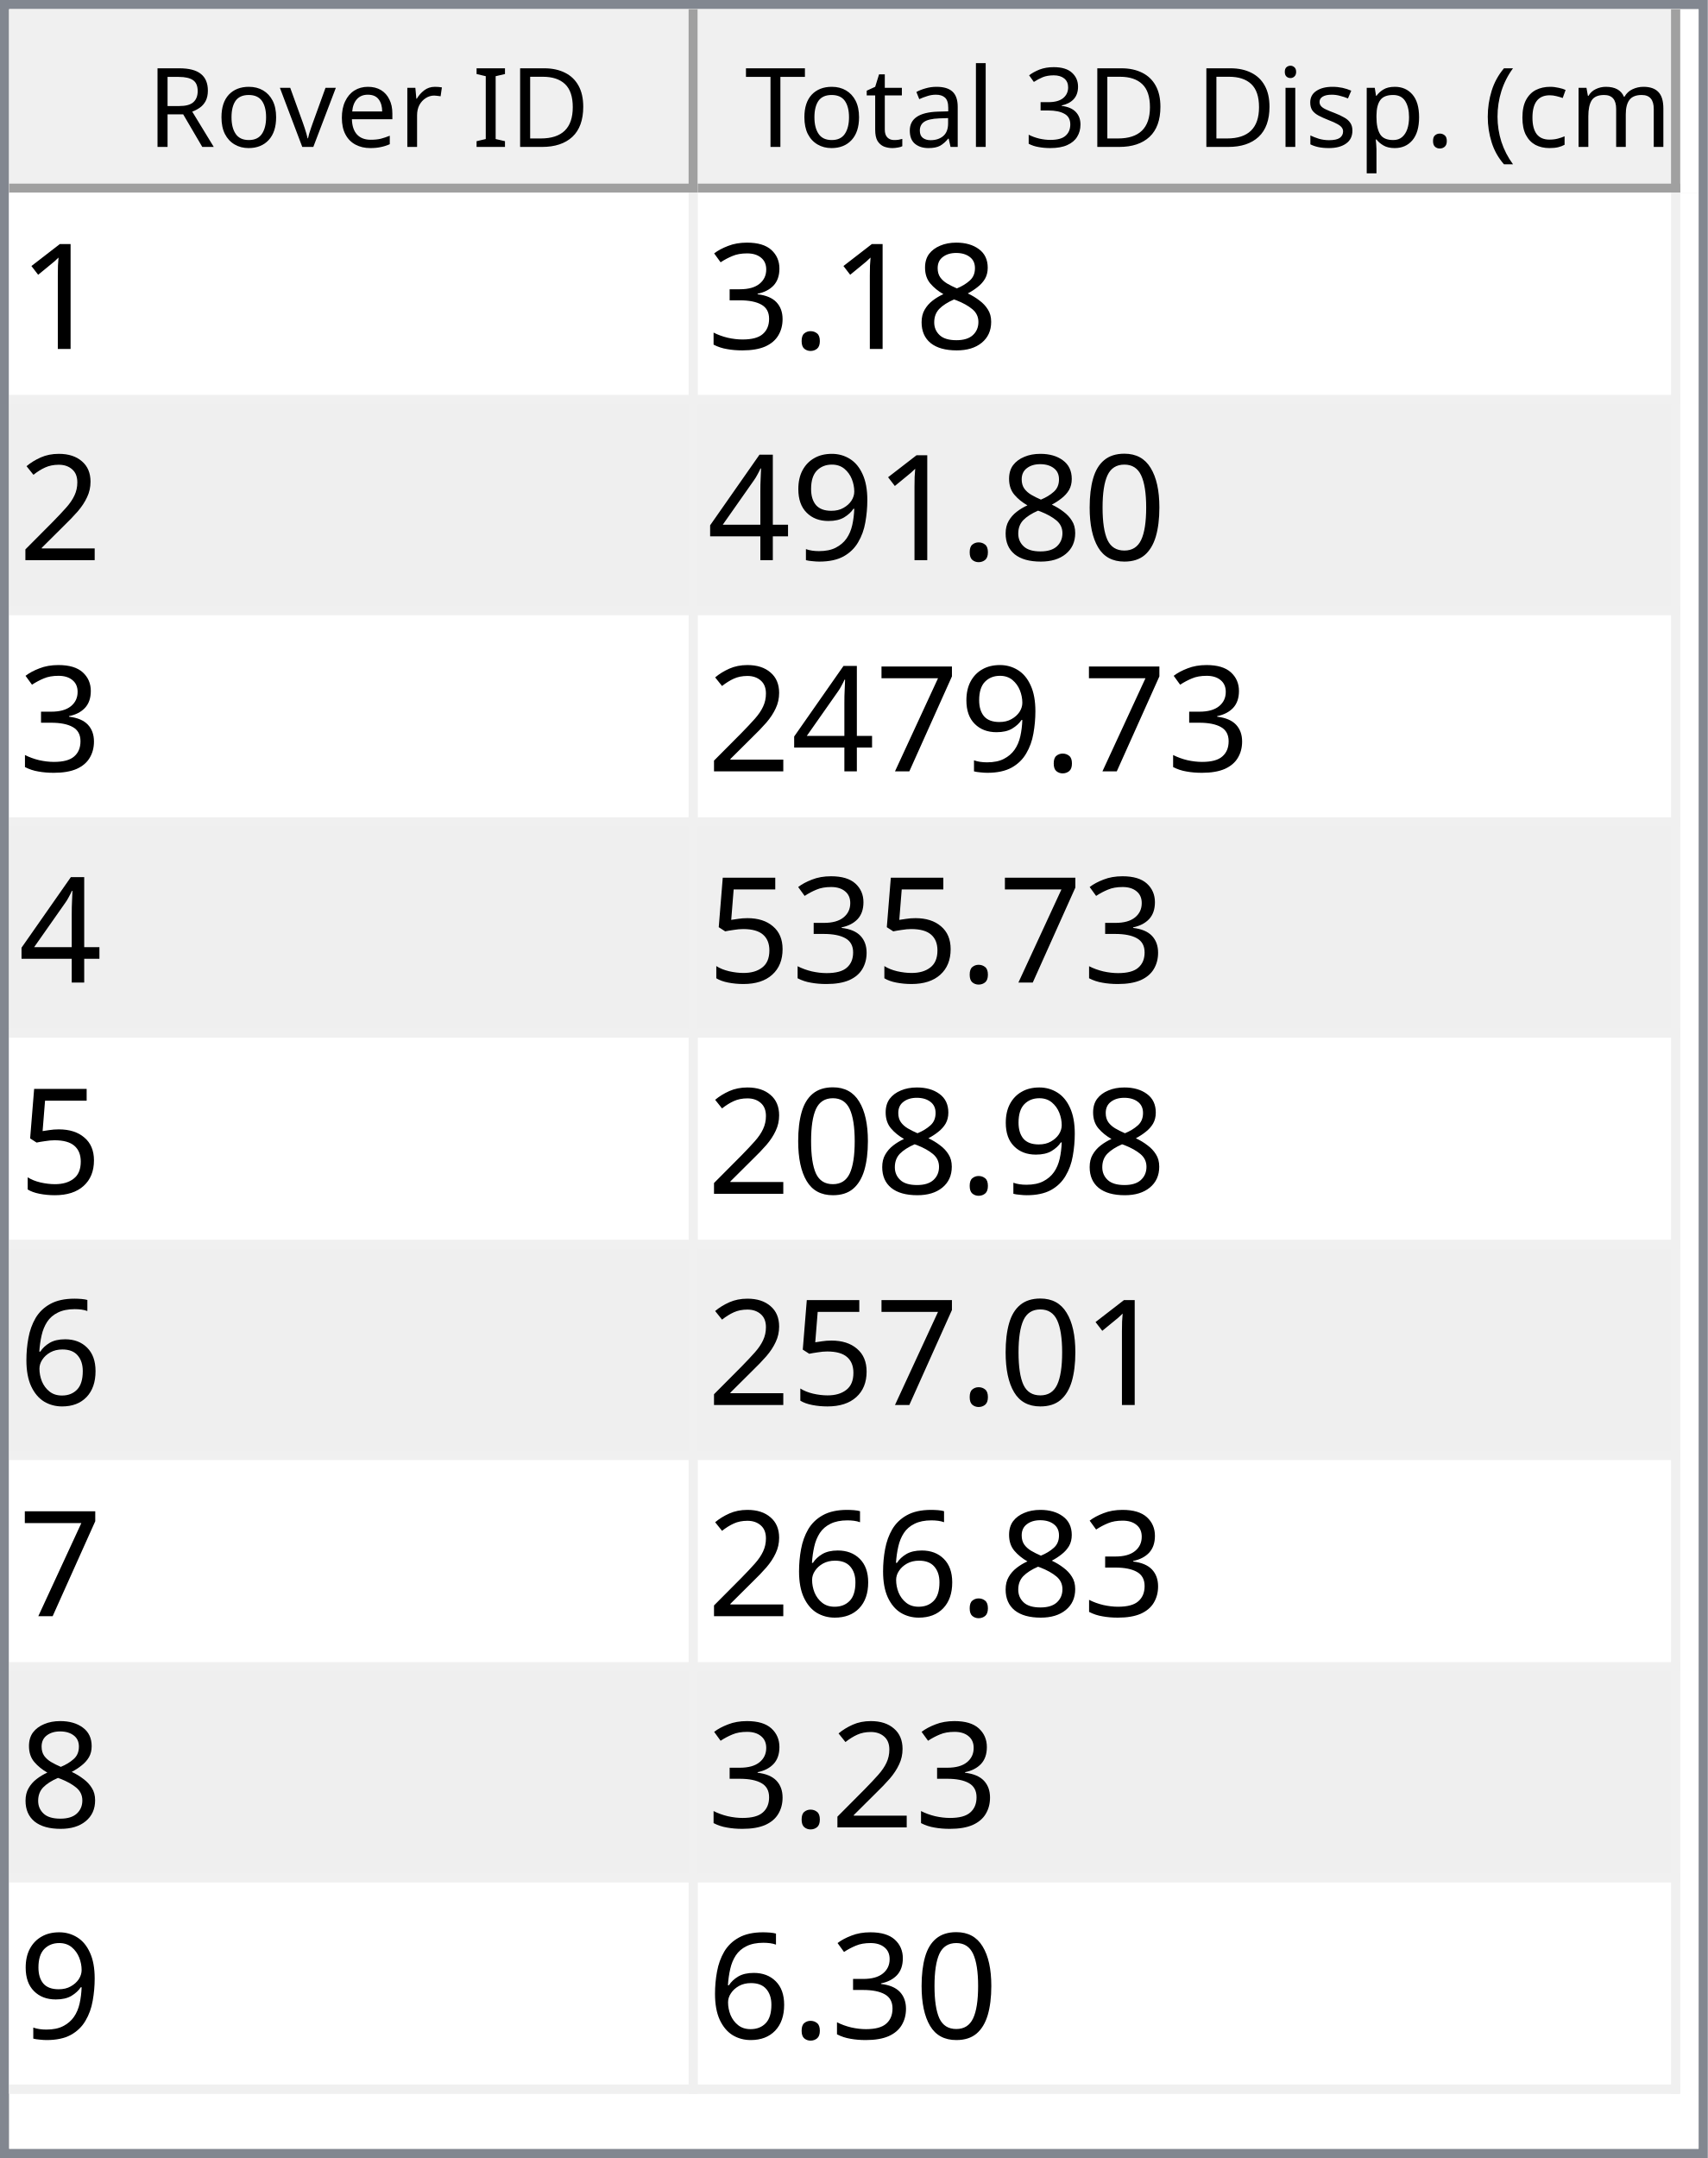
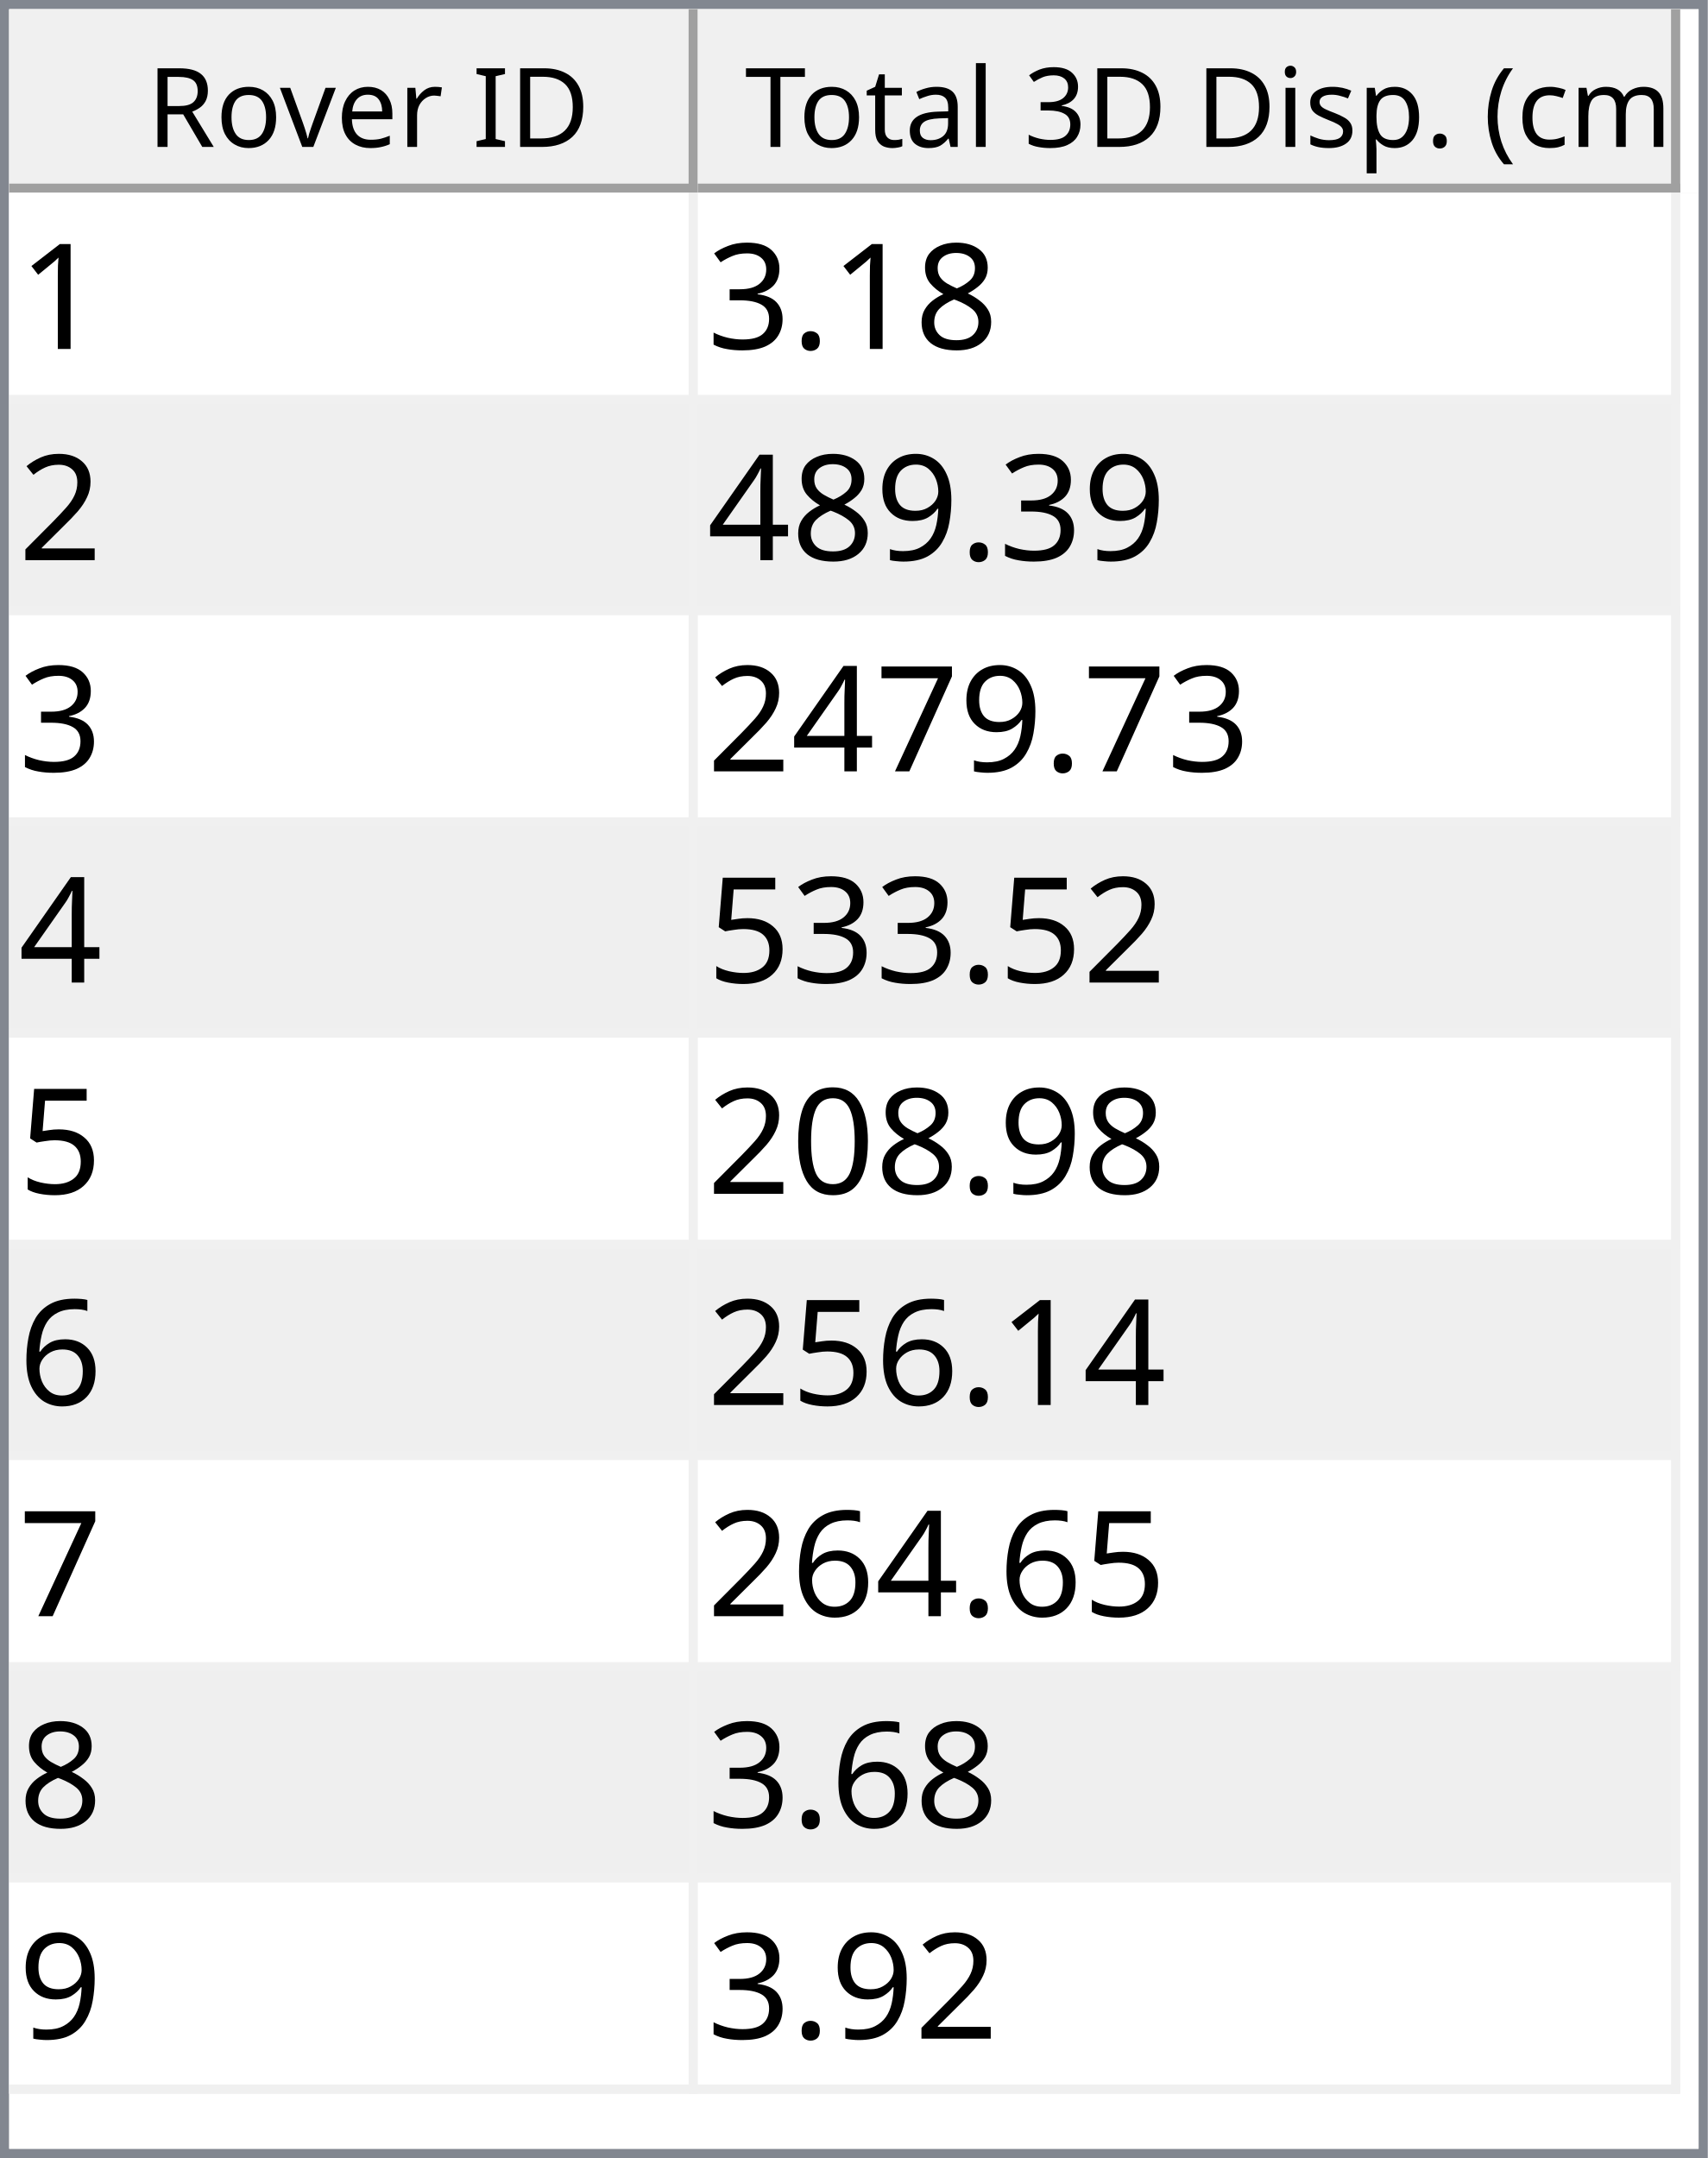
<svg xmlns="http://www.w3.org/2000/svg" style="fill-opacity:1; color-rendering:auto; color-interpolation:auto; text-rendering:auto; stroke:black; stroke-linecap:square; stroke-miterlimit:10; shape-rendering:auto; stroke-opacity:1; fill:black; stroke-dasharray:none; font-weight:normal; stroke-width:1; font-family:'Dialog'; font-style:normal; stroke-linejoin:miter; font-size:12px; stroke-dashoffset:0; image-rendering:auto;" width="186" height="235">
  <defs id="genericDefs" />
  <g>
    <defs id="defs1">
      <clipPath clipPathUnits="userSpaceOnUse" id="clipPath1">
        <path d="M0 0 L186 0 L186 235 L0 235 L0 0 Z" />
      </clipPath>
      <clipPath clipPathUnits="userSpaceOnUse" id="clipPath2">
        <path d="M0 0 L0 235 L186 235 L186 0 Z" />
      </clipPath>
      <clipPath clipPathUnits="userSpaceOnUse" id="clipPath3">
        <path d="M0 0 L0 20 L184 20 L184 0 Z" />
      </clipPath>
      <clipPath clipPathUnits="userSpaceOnUse" id="clipPath4">
        <path d="M0 0 L0 20 L75 20 L75 0 Z" />
      </clipPath>
      <clipPath clipPathUnits="userSpaceOnUse" id="clipPath5">
        <path d="M1 1 L1 19 L74 19 L74 1 Z" />
      </clipPath>
      <clipPath clipPathUnits="userSpaceOnUse" id="clipPath6">
        <path d="M0 0 L0 18 L73 18 L73 0 Z" />
      </clipPath>
      <clipPath clipPathUnits="userSpaceOnUse" id="clipPath7">
        <path d="M-0.5 -0.5 L-0.5 19.5 L74.5 19.5 L74.5 -0.5 Z" />
      </clipPath>
      <clipPath clipPathUnits="userSpaceOnUse" id="clipPath8">
        <path d="M0 0 L0 20 L107 20 L107 0 Z" />
      </clipPath>
      <clipPath clipPathUnits="userSpaceOnUse" id="clipPath9">
        <path d="M1 1 L1 19 L106 19 L106 1 Z" />
      </clipPath>
      <clipPath clipPathUnits="userSpaceOnUse" id="clipPath10">
        <path d="M0 0 L0 18 L105 18 L105 0 Z" />
      </clipPath>
      <clipPath clipPathUnits="userSpaceOnUse" id="clipPath11">
        <path d="M-0.5 -0.5 L-0.5 19.5 L106.5 19.5 L106.5 -0.5 Z" />
      </clipPath>
      <clipPath clipPathUnits="userSpaceOnUse" id="clipPath12">
        <path d="M0 0 L0 213 L184 213 L184 0 Z" />
      </clipPath>
      <clipPath clipPathUnits="userSpaceOnUse" id="clipPath13">
        <path d="M0 0 L0 207 L182 207 L182 0 Z" />
      </clipPath>
      <clipPath clipPathUnits="userSpaceOnUse" id="clipPath14">
        <path d="M-0.5 -0.5 L-0.5 206.5 L181.5 206.5 L181.5 -0.5 Z" />
      </clipPath>
      <clipPath clipPathUnits="userSpaceOnUse" id="clipPath15">
        <path d="M0 0 L0 22 L74 22 L74 0 Z" />
      </clipPath>
      <clipPath clipPathUnits="userSpaceOnUse" id="clipPath16">
        <path d="M0 0 L0 22 L106 22 L106 0 Z" />
      </clipPath>
      <font horiz-adv-x="64.551" id="font1">
        <font-face ascent="107.91" descent="25.098" units-per-em="100" style="font-style:normal; font-family:Segoe UI; font-weight:normal;" />
        <missing-glyph horiz-adv-x="64.551" d="M8.109 0 L8.109 68.266 L56.453 68.266 L56.453 0 L8.109 0 ZM15.328 7.234 L49.219 7.234 L49.219 61.031 L15.328 61.031 L15.328 7.234 Z" />
        <glyph unicode="D" horiz-adv-x="70.117" d="M9.188 0 L9.188 70.016 L28.516 70.016 Q65.531 70.016 65.531 35.891 Q65.531 19.672 55.25 9.836 Q44.969 0 27.734 0 L9.188 0 ZM17.391 62.594 L17.391 7.422 L27.828 7.422 Q41.609 7.422 49.273 14.797 Q56.938 22.172 56.938 35.688 Q56.938 62.594 28.328 62.594 L17.391 62.594 Z" />
        <glyph unicode="I" horiz-adv-x="26.611" d="M17.391 0 L9.188 0 L9.188 70.016 L17.391 70.016 L17.391 0 Z" />
        <glyph unicode=" " horiz-adv-x="27.393" d="" />
        <glyph unicode="r" horiz-adv-x="34.766" d="M34.188 41.891 Q32.078 43.5 28.125 43.5 Q23 43.5 19.555 38.672 Q16.109 33.844 16.109 25.484 L16.109 0 L8.109 0 L8.109 50 L16.109 50 L16.109 39.703 L16.312 39.703 Q18.016 44.969 21.531 47.922 Q25.047 50.875 29.391 50.875 Q32.516 50.875 34.188 50.203 L34.188 41.891 Z" />
        <glyph unicode="e" horiz-adv-x="52.295" d="M48.297 23 L12.984 23 Q13.188 14.656 17.484 10.109 Q21.781 5.562 29.297 5.562 Q37.75 5.562 44.828 11.141 L44.828 3.609 Q38.234 -1.172 27.391 -1.172 Q16.797 -1.172 10.742 5.641 Q4.688 12.453 4.688 24.812 Q4.688 36.469 11.305 43.82 Q17.922 51.172 27.734 51.172 Q37.547 51.172 42.922 44.828 Q48.297 38.484 48.297 27.203 L48.297 23 ZM40.094 29.781 Q40.047 36.719 36.75 40.578 Q33.453 44.438 27.594 44.438 Q21.922 44.438 17.969 40.383 Q14.016 36.328 13.094 29.781 L40.094 29.781 Z" />
        <glyph unicode="v" horiz-adv-x="47.9" d="M47.406 50 L27.484 0 L19.625 0 L0.688 50 L9.469 50 L22.172 13.672 Q23.578 9.672 23.922 6.688 L24.125 6.688 Q24.609 10.453 25.688 13.484 L38.969 50 L47.406 50 Z" />
        <glyph unicode="o" horiz-adv-x="58.594" d="M29 -1.172 Q17.922 -1.172 11.305 5.836 Q4.688 12.844 4.688 24.422 Q4.688 37.016 11.57 44.094 Q18.453 51.172 30.172 51.172 Q41.359 51.172 47.633 44.289 Q53.906 37.406 53.906 25.203 Q53.906 13.234 47.141 6.031 Q40.375 -1.172 29 -1.172 ZM29.594 44.438 Q21.875 44.438 17.383 39.188 Q12.891 33.938 12.891 24.703 Q12.891 15.828 17.43 10.695 Q21.969 5.562 29.594 5.562 Q37.359 5.562 41.531 10.594 Q45.703 15.625 45.703 24.906 Q45.703 34.281 41.531 39.359 Q37.359 44.438 29.594 44.438 Z" />
        <glyph unicode="R" horiz-adv-x="59.814" d="M59.375 0 L49.609 0 L37.891 19.625 Q36.281 22.359 34.766 24.289 Q33.25 26.219 31.664 27.438 Q30.078 28.656 28.25 29.219 Q26.422 29.781 24.125 29.781 L17.391 29.781 L17.391 0 L9.188 0 L9.188 70.016 L30.078 70.016 Q34.672 70.016 38.555 68.867 Q42.438 67.719 45.289 65.375 Q48.141 63.031 49.758 59.547 Q51.375 56.062 51.375 51.375 Q51.375 47.703 50.273 44.656 Q49.172 41.609 47.148 39.211 Q45.125 36.812 42.266 35.133 Q39.406 33.453 35.844 32.516 L35.844 32.328 Q37.594 31.547 38.891 30.547 Q40.188 29.547 41.359 28.18 Q42.531 26.812 43.68 25.078 Q44.828 23.344 46.234 21.047 L59.375 0 ZM17.391 62.594 L17.391 37.203 L28.516 37.203 Q31.594 37.203 34.203 38.133 Q36.812 39.062 38.719 40.797 Q40.625 42.531 41.703 45.047 Q42.781 47.562 42.781 50.688 Q42.781 56.297 39.141 59.445 Q35.5 62.594 28.609 62.594 L17.391 62.594 Z" />
        <glyph unicode=")" horiz-adv-x="30.176" d="M8.297 -15.922 L1.172 -15.922 Q16.406 2.344 16.406 26.812 Q16.406 51.469 1.078 70.016 L8.297 70.016 Q23.531 52.156 23.531 26.703 Q23.531 1.375 8.297 -15.922 Z" />
        <glyph unicode="m" horiz-adv-x="86.133" d="M79.109 0 L71.094 0 L71.094 28.719 Q71.094 37.016 68.531 40.727 Q65.969 44.438 59.906 44.438 Q54.781 44.438 51.195 39.75 Q47.609 35.062 47.609 28.516 L47.609 0 L39.594 0 L39.594 29.688 Q39.594 44.438 28.219 44.438 Q22.953 44.438 19.531 40.016 Q16.109 35.594 16.109 28.516 L16.109 0 L8.109 0 L8.109 50 L16.109 50 L16.109 42.094 L16.312 42.094 Q21.625 51.172 31.844 51.172 Q36.969 51.172 40.773 48.312 Q44.578 45.453 46 40.828 Q51.562 51.172 62.594 51.172 Q79.109 51.172 79.109 30.812 L79.109 0 Z" />
        <glyph unicode="c" horiz-adv-x="46.191" d="M42.188 2.297 Q36.422 -1.172 28.516 -1.172 Q17.828 -1.172 11.258 5.789 Q4.688 12.75 4.688 23.828 Q4.688 36.188 11.766 43.68 Q18.844 51.172 30.672 51.172 Q37.25 51.172 42.281 48.734 L42.281 40.531 Q36.719 44.438 30.375 44.438 Q22.703 44.438 17.797 38.945 Q12.891 33.453 12.891 24.516 Q12.891 15.719 17.508 10.641 Q22.125 5.562 29.891 5.562 Q36.422 5.562 42.188 9.906 L42.188 2.297 Z" />
        <glyph unicode="(" horiz-adv-x="30.176" d="M29.109 -15.922 L21.969 -15.922 Q6.844 1.375 6.844 26.703 Q6.844 52.156 21.969 70.016 L29.203 70.016 Q13.875 51.469 13.875 26.812 Q13.875 2.344 29.109 -15.922 Z" />
        <glyph unicode="." horiz-adv-x="21.68" d="M10.891 -1.078 Q8.641 -1.078 7.055 0.539 Q5.469 2.156 5.469 4.391 Q5.469 6.641 7.055 8.273 Q8.641 9.906 10.891 9.906 Q13.188 9.906 14.797 8.273 Q16.406 6.641 16.406 4.391 Q16.406 2.156 14.797 0.539 Q13.188 -1.078 10.891 -1.078 Z" />
        <glyph unicode="p" horiz-adv-x="58.789" d="M16.312 7.234 L16.109 7.234 L16.109 -23 L8.109 -23 L8.109 50 L16.109 50 L16.109 41.219 L16.312 41.219 Q22.219 51.172 33.594 51.172 Q43.266 51.172 48.688 44.461 Q54.109 37.75 54.109 26.469 Q54.109 13.922 48 6.375 Q41.891 -1.172 31.297 -1.172 Q21.578 -1.172 16.312 7.234 ZM16.109 27.391 L16.109 20.406 Q16.109 14.203 20.141 9.883 Q24.172 5.562 30.375 5.562 Q37.641 5.562 41.773 11.133 Q45.906 16.703 45.906 26.609 Q45.906 34.969 42.047 39.703 Q38.188 44.438 31.594 44.438 Q24.609 44.438 20.359 39.578 Q16.109 34.719 16.109 27.391 Z" />
        <glyph unicode="s" horiz-adv-x="42.432" d="M5.078 1.812 L5.078 10.406 Q11.625 5.562 19.484 5.562 Q30.031 5.562 30.031 12.594 Q30.031 14.594 29.125 15.992 Q28.219 17.391 26.68 18.461 Q25.141 19.531 23.07 20.383 Q21 21.234 18.609 22.172 Q15.281 23.484 12.766 24.828 Q10.25 26.172 8.57 27.859 Q6.891 29.547 6.031 31.695 Q5.172 33.844 5.172 36.719 Q5.172 40.234 6.789 42.945 Q8.406 45.656 11.086 47.484 Q13.766 49.312 17.211 50.242 Q20.656 51.172 24.312 51.172 Q30.812 51.172 35.938 48.922 L35.938 40.828 Q30.422 44.438 23.25 44.438 Q21 44.438 19.195 43.922 Q17.391 43.406 16.094 42.477 Q14.797 41.547 14.086 40.258 Q13.375 38.969 13.375 37.406 Q13.375 35.453 14.086 34.133 Q14.797 32.812 16.164 31.789 Q17.531 30.766 19.484 29.938 Q21.438 29.109 23.922 28.125 Q27.25 26.859 29.883 25.516 Q32.516 24.172 34.375 22.484 Q36.234 20.797 37.234 18.602 Q38.234 16.406 38.234 13.375 Q38.234 9.672 36.602 6.938 Q34.969 4.203 32.234 2.398 Q29.5 0.594 25.93 -0.289 Q22.359 -1.172 18.453 -1.172 Q10.75 -1.172 5.078 1.812 Z" />
        <glyph unicode="i" horiz-adv-x="24.219" d="M12.203 62.703 Q10.062 62.703 8.547 64.164 Q7.031 65.625 7.031 67.875 Q7.031 70.125 8.547 71.609 Q10.062 73.094 12.203 73.094 Q14.406 73.094 15.945 71.609 Q17.484 70.125 17.484 67.875 Q17.484 65.719 15.945 64.211 Q14.406 62.703 12.203 62.703 ZM16.109 0 L8.109 0 L8.109 50 L16.109 50 L16.109 0 Z" />
        <glyph unicode="3" horiz-adv-x="53.906" d="M46.531 19.828 Q46.531 15.094 44.75 11.211 Q42.969 7.328 39.719 4.57 Q36.469 1.812 31.93 0.297 Q27.391 -1.219 21.922 -1.219 Q11.922 -1.219 6 2.594 L6 11.188 Q13.094 5.609 22.219 5.609 Q25.875 5.609 28.828 6.539 Q31.781 7.469 33.906 9.227 Q36.031 10.984 37.18 13.477 Q38.328 15.969 38.328 19.094 Q38.328 32.812 18.797 32.812 L12.984 32.812 L12.984 39.594 L18.5 39.594 Q35.797 39.594 35.797 52.484 Q35.797 64.406 22.609 64.406 Q15.188 64.406 8.688 59.422 L8.688 67.188 Q15.375 71.188 24.609 71.188 Q29 71.188 32.57 69.969 Q36.141 68.75 38.68 66.555 Q41.219 64.359 42.609 61.281 Q44 58.203 44 54.5 Q44 40.672 30.031 36.719 L30.031 36.531 Q33.594 36.141 36.625 34.797 Q39.656 33.453 41.852 31.305 Q44.047 29.156 45.289 26.25 Q46.531 23.344 46.531 19.828 Z" />
        <glyph unicode="l" horiz-adv-x="24.219" d="M16.109 0 L8.109 0 L8.109 74.031 L16.109 74.031 L16.109 0 Z" />
        <glyph unicode="a" horiz-adv-x="50.879" d="M43.891 0 L35.891 0 L35.891 7.812 L35.688 7.812 Q30.469 -1.172 20.312 -1.172 Q12.844 -1.172 8.617 2.781 Q4.391 6.734 4.391 13.281 Q4.391 27.297 20.906 29.594 L35.891 31.688 Q35.891 44.438 25.594 44.438 Q16.547 44.438 9.281 38.281 L9.281 46.484 Q16.656 51.172 26.266 51.172 Q43.891 51.172 43.891 32.516 L43.891 0 ZM35.891 25.297 L23.828 23.641 Q18.266 22.859 15.43 20.875 Q12.594 18.891 12.594 13.875 Q12.594 10.203 15.211 7.883 Q17.828 5.562 22.172 5.562 Q28.125 5.562 32.008 9.742 Q35.891 13.922 35.891 20.312 L35.891 25.297 Z" />
        <glyph unicode="t" horiz-adv-x="33.887" d="M31.297 0.484 Q28.469 -1.078 23.828 -1.078 Q10.688 -1.078 10.688 13.578 L10.688 43.172 L2.094 43.172 L2.094 50 L10.688 50 L10.688 62.203 L18.703 64.797 L18.703 50 L31.297 50 L31.297 43.172 L18.703 43.172 L18.703 14.984 Q18.703 9.969 20.414 7.82 Q22.125 5.672 26.078 5.672 Q29.109 5.672 31.297 7.328 L31.297 0.484 Z" />
        <glyph unicode="T" horiz-adv-x="52.393" d="M50.594 62.594 L30.375 62.594 L30.375 0 L22.172 0 L22.172 62.594 L2 62.594 L2 70.016 L50.594 70.016 L50.594 62.594 Z" />
      </font>
      <font horiz-adv-x="75.0" id="font2">
        <font-face ascent="100.537" descent="21.973" units-per-em="100" style="font-style:normal; font-family:sans-serif; font-weight:normal;" />
        <missing-glyph horiz-adv-x="75.0" d="M12.5 0 L12.5 62.5 L62.5 62.5 L62.5 0 L12.5 0 ZM14.062 1.562 L60.938 1.562 L60.938 60.938 L14.062 60.938 L14.062 1.562 Z" />
        <glyph unicode="1" horiz-adv-x="55.615" d="M37.25 0 L28.469 0 L28.469 56 Q25.297 52.984 20.141 49.953 Q14.984 46.922 10.891 45.406 L10.891 53.906 Q18.266 57.375 23.781 62.305 Q29.297 67.234 31.594 71.875 L37.25 71.875 L37.25 0 Z" />
        <glyph unicode="8" horiz-adv-x="55.615" d="M17.672 38.812 Q12.203 40.828 9.57 44.539 Q6.938 48.25 6.938 53.422 Q6.938 61.234 12.555 66.555 Q18.172 71.875 27.484 71.875 Q36.859 71.875 42.578 66.43 Q48.297 60.984 48.297 53.172 Q48.297 48.188 45.68 44.508 Q43.062 40.828 37.75 38.812 Q44.344 36.672 47.781 31.883 Q51.219 27.094 51.219 20.453 Q51.219 11.281 44.727 5.031 Q38.234 -1.219 27.641 -1.219 Q17.047 -1.219 10.547 5.055 Q4.047 11.328 4.047 20.703 Q4.047 27.688 7.594 32.398 Q11.141 37.109 17.672 38.812 ZM15.922 53.719 Q15.922 48.641 19.195 45.414 Q22.469 42.188 27.688 42.188 Q32.766 42.188 36.016 45.383 Q39.266 48.578 39.266 53.219 Q39.266 58.062 35.914 61.359 Q32.562 64.656 27.594 64.656 Q22.562 64.656 19.242 61.43 Q15.922 58.203 15.922 53.719 ZM13.094 20.656 Q13.094 16.891 14.875 13.375 Q16.656 9.859 20.172 7.93 Q23.688 6 27.734 6 Q34.031 6 38.133 10.055 Q42.234 14.109 42.234 20.359 Q42.234 26.703 38.016 30.859 Q33.797 35.016 27.438 35.016 Q21.234 35.016 17.164 30.914 Q13.094 26.812 13.094 20.656 Z" />
        <glyph unicode="." horiz-adv-x="27.783" d="M9.078 0 L9.078 10.016 L19.094 10.016 L19.094 0 L9.078 0 Z" />
        <glyph unicode="3" horiz-adv-x="55.615" d="M4.203 18.891 L12.984 20.062 Q14.5 12.594 18.141 9.297 Q21.781 6 27 6 Q33.203 6 37.477 10.297 Q41.75 14.594 41.75 20.953 Q41.75 27 37.797 30.93 Q33.844 34.859 27.734 34.859 Q25.25 34.859 21.531 33.891 L22.516 41.609 Q23.391 41.5 23.922 41.5 Q29.547 41.5 34.039 44.43 Q38.531 47.359 38.531 53.469 Q38.531 58.297 35.258 61.477 Q31.984 64.656 26.812 64.656 Q21.688 64.656 18.266 61.43 Q14.844 58.203 13.875 51.766 L5.078 53.328 Q6.688 62.156 12.398 67.016 Q18.109 71.875 26.609 71.875 Q32.469 71.875 37.398 69.359 Q42.328 66.844 44.945 62.5 Q47.562 58.156 47.562 53.266 Q47.562 48.641 45.07 44.828 Q42.578 41.016 37.703 38.766 Q44.047 37.312 47.562 32.695 Q51.078 28.078 51.078 21.141 Q51.078 11.766 44.242 5.25 Q37.406 -1.266 26.953 -1.266 Q17.531 -1.266 11.305 4.352 Q5.078 9.969 4.203 18.891 Z" />
        <glyph unicode="2" horiz-adv-x="55.615" d="M50.344 8.453 L50.344 0 L3.031 0 Q2.938 3.172 4.047 6.109 Q5.859 10.938 9.836 15.625 Q13.812 20.312 21.344 26.469 Q33.016 36.031 37.117 41.625 Q41.219 47.219 41.219 52.203 Q41.219 57.422 37.477 61.008 Q33.734 64.594 27.734 64.594 Q21.391 64.594 17.578 60.789 Q13.766 56.984 13.719 50.25 L4.688 51.172 Q5.609 61.281 11.664 66.578 Q17.719 71.875 27.938 71.875 Q38.234 71.875 44.242 66.164 Q50.25 60.453 50.25 52 Q50.25 47.703 48.492 43.555 Q46.734 39.406 42.656 34.812 Q38.578 30.219 29.109 22.219 Q21.188 15.578 18.945 13.211 Q16.703 10.844 15.234 8.453 L50.344 8.453 Z" />
-         <glyph unicode="0" horiz-adv-x="55.615" d="M4.156 35.297 Q4.156 48 6.766 55.742 Q9.375 63.484 14.523 67.68 Q19.672 71.875 27.484 71.875 Q33.25 71.875 37.594 69.555 Q41.938 67.234 44.773 62.867 Q47.609 58.5 49.219 52.227 Q50.828 45.953 50.828 35.297 Q50.828 22.703 48.242 14.969 Q45.656 7.234 40.508 3.008 Q35.359 -1.219 27.484 -1.219 Q17.141 -1.219 11.234 6.203 Q4.156 15.141 4.156 35.297 ZM13.188 35.297 Q13.188 17.672 17.312 11.836 Q21.438 6 27.484 6 Q33.547 6 37.672 11.859 Q41.797 17.719 41.797 35.297 Q41.797 52.984 37.672 58.789 Q33.547 64.594 27.391 64.594 Q21.344 64.594 17.719 59.469 Q13.188 52.938 13.188 35.297 Z" />
        <glyph unicode="9" horiz-adv-x="55.615" d="M5.469 16.547 L13.922 17.328 Q14.984 11.375 18.016 8.688 Q21.047 6 25.781 6 Q29.828 6 32.883 7.859 Q35.938 9.719 37.891 12.82 Q39.844 15.922 41.164 21.195 Q42.484 26.469 42.484 31.938 Q42.484 32.516 42.438 33.688 Q39.797 29.5 35.234 26.883 Q30.672 24.266 25.344 24.266 Q16.453 24.266 10.305 30.711 Q4.156 37.156 4.156 47.703 Q4.156 58.594 10.578 65.234 Q17 71.875 26.656 71.875 Q33.641 71.875 39.43 68.117 Q45.219 64.359 48.219 57.398 Q51.219 50.438 51.219 37.25 Q51.219 23.531 48.242 15.406 Q45.266 7.281 39.383 3.031 Q33.5 -1.219 25.594 -1.219 Q17.188 -1.219 11.867 3.445 Q6.547 8.109 5.469 16.547 ZM41.453 48.141 Q41.453 55.719 37.43 60.156 Q33.406 64.594 27.734 64.594 Q21.875 64.594 17.531 59.812 Q13.188 55.031 13.188 47.406 Q13.188 40.578 17.312 36.305 Q21.438 32.031 27.484 32.031 Q33.594 32.031 37.523 36.305 Q41.453 40.578 41.453 48.141 Z" />
        <glyph unicode="4" horiz-adv-x="55.615" d="M32.328 0 L32.328 17.141 L1.266 17.141 L1.266 25.203 L33.938 71.578 L41.109 71.578 L41.109 25.203 L50.781 25.203 L50.781 17.141 L41.109 17.141 L41.109 0 L32.328 0 ZM32.328 25.203 L32.328 57.469 L9.906 25.203 L32.328 25.203 Z" />
        <glyph unicode="7" horiz-adv-x="55.615" d="M4.734 62.203 L4.734 70.656 L51.078 70.656 L51.078 63.812 Q44.234 56.547 37.523 44.484 Q30.812 32.422 27.156 19.672 Q24.516 10.688 23.781 0 L14.75 0 Q14.891 8.453 18.062 20.414 Q21.234 32.375 27.172 43.484 Q33.109 54.594 39.797 62.203 L4.734 62.203 Z" />
        <glyph unicode="5" horiz-adv-x="55.615" d="M4.156 18.75 L13.375 19.531 Q14.406 12.797 18.141 9.398 Q21.875 6 27.156 6 Q33.5 6 37.891 10.789 Q42.281 15.578 42.281 23.484 Q42.281 31 38.062 35.352 Q33.844 39.703 27 39.703 Q22.75 39.703 19.336 37.773 Q15.922 35.844 13.969 32.766 L5.719 33.844 L12.641 70.609 L48.25 70.609 L48.25 62.203 L19.672 62.203 L15.828 42.969 Q22.266 47.469 29.344 47.469 Q38.719 47.469 45.164 40.969 Q51.609 34.469 51.609 24.266 Q51.609 14.547 45.953 7.469 Q39.062 -1.219 27.156 -1.219 Q17.391 -1.219 11.211 4.25 Q5.031 9.719 4.156 18.75 Z" />
+         <glyph unicode="0" horiz-adv-x="55.615" d="M4.156 35.297 Q4.156 48 6.766 55.742 Q9.375 63.484 14.523 67.68 Q19.672 71.875 27.484 71.875 Q33.25 71.875 37.594 69.555 Q41.938 67.234 44.773 62.867 Q47.609 58.5 49.219 52.227 Q50.828 45.953 50.828 35.297 Q50.828 22.703 48.242 14.969 Q45.656 7.234 40.508 3.008 Q35.359 -1.219 27.484 -1.219 Q17.141 -1.219 11.234 6.203 Q4.156 15.141 4.156 35.297 ZM13.188 35.297 Q13.188 17.672 17.312 11.836 Q21.438 6 27.484 6 Q33.547 6 37.672 11.859 Q41.797 17.719 41.797 35.297 Q41.797 52.984 37.672 58.789 Q33.547 64.594 27.391 64.594 Q21.344 64.594 17.719 59.469 Q13.188 52.938 13.188 35.297 Z" />
        <glyph unicode="6" horiz-adv-x="55.615" d="M49.75 54.047 L41.016 53.375 Q39.844 58.547 37.703 60.891 Q34.125 64.656 28.906 64.656 Q24.703 64.656 21.531 62.312 Q17.391 59.281 14.992 53.469 Q12.594 47.656 12.5 36.922 Q15.672 41.75 20.266 44.094 Q24.859 46.438 29.891 46.438 Q38.672 46.438 44.852 39.969 Q51.031 33.5 51.031 23.25 Q51.031 16.5 48.125 10.719 Q45.219 4.938 40.141 1.859 Q35.062 -1.219 28.609 -1.219 Q17.625 -1.219 10.695 6.859 Q3.766 14.938 3.766 33.5 Q3.766 54.25 11.422 63.672 Q18.109 71.875 29.438 71.875 Q37.891 71.875 43.289 67.141 Q48.688 62.406 49.75 54.047 ZM13.875 23.188 Q13.875 18.656 15.797 14.508 Q17.719 10.359 21.188 8.18 Q24.656 6 28.469 6 Q34.031 6 38.039 10.492 Q42.047 14.984 42.047 22.703 Q42.047 30.125 38.086 34.398 Q34.125 38.672 28.125 38.672 Q22.172 38.672 18.023 34.398 Q13.875 30.125 13.875 23.188 Z" />
      </font>
    </defs>
    <g style="fill:white; stroke:white;">
      <rect x="0" y="0" width="186" style="clip-path:url(#clipPath1); stroke:none;" height="235" />
    </g>
    <g style="fill:white; text-rendering:optimizeSpeed; color-rendering:optimizeSpeed; image-rendering:optimizeSpeed; shape-rendering:crispEdges; stroke:white; color-interpolation:sRGB;">
      <rect x="0" width="186" height="235" y="0" style="stroke:none;" />
      <path style="stroke:none;" d="M0 235 L186 235 L186 0 L0 0 Z" />
    </g>
    <g style="fill:rgb(240,240,240); font-family:'Segoe UI'; stroke:rgb(240,240,240);">
      <rect x="0" y="0" width="186" style="clip-path:url(#clipPath2); stroke:none;" height="235" />
    </g>
    <g style="fill:rgb(130,135,144); font-family:'Segoe UI'; stroke:rgb(130,135,144);">
      <path d="M0 0 L186 0 L186 235 L0 235 L0 0 ZM1 1 L185 1 L185 234 L1 234 L1 1 Z" style="fill-rule:evenodd; clip-path:url(#clipPath2); stroke:none;" />
    </g>
    <g style="fill:white; font-family:'Segoe UI'; stroke:white;" transform="translate(1,1)">
      <rect x="0" y="0" width="184" style="clip-path:url(#clipPath3); stroke:none;" height="20" />
    </g>
    <g style="fill:rgb(240,240,240); font-family:'Segoe UI'; stroke:rgb(240,240,240);" transform="translate(1,1)">
      <rect x="0" y="0" width="75" style="clip-path:url(#clipPath4); stroke:none;" height="20" />
    </g>
    <g style="font-family:'Segoe UI';" transform="translate(2,2)">
      <text x="14" xml:space="preserve" y="14" style="clip-path:url(#clipPath6); stroke:none;">Rover ID</text>
    </g>
    <g style="fill:rgb(160,160,160); font-family:'Segoe UI'; stroke:rgb(160,160,160); stroke-linejoin:bevel;" transform="translate(1.5,1.5)">
      <line x1="74" x2="74" y1="0" style="fill:none; clip-path:url(#clipPath7);" y2="19" />
    </g>
    <g style="fill:rgb(160,160,160); font-family:'Segoe UI'; stroke:rgb(160,160,160); stroke-linejoin:bevel;" transform="matrix(1,0,0,1,1,1) translate(0.5,0.5)">
      <line x1="0" x2="74" y1="19" style="fill:none; clip-path:url(#clipPath7);" y2="19" />
    </g>
    <g style="fill:rgb(240,240,240); font-family:'Segoe UI'; stroke:rgb(240,240,240);" transform="translate(76,1)">
      <rect x="0" y="0" width="107" style="clip-path:url(#clipPath8); stroke:none;" height="20" />
    </g>
    <g style="font-family:'Segoe UI';" transform="translate(77,2)">
      <text x="1" xml:space="preserve" y="14" style="clip-path:url(#clipPath10); stroke:none;"> Total 3D Disp. (cm)</text>
    </g>
    <g style="fill:rgb(160,160,160); font-family:'Segoe UI'; stroke:rgb(160,160,160); stroke-linejoin:bevel;" transform="translate(76.5,1.5)">
      <line x1="106" x2="106" y1="0" style="fill:none; clip-path:url(#clipPath11);" y2="19" />
    </g>
    <g style="fill:rgb(160,160,160); font-family:'Segoe UI'; stroke:rgb(160,160,160); stroke-linejoin:bevel;" transform="matrix(1,0,0,1,76,1) translate(0.5,0.5)">
      <line x1="0" x2="106" y1="19" style="fill:none; clip-path:url(#clipPath11);" y2="19" />
    </g>
    <g style="fill:white; font-family:'Segoe UI'; stroke:white;" transform="translate(1,21)">
      <rect x="0" y="0" width="184" style="clip-path:url(#clipPath12); stroke:none;" height="213" />
    </g>
    <g style="fill:rgb(240,240,240); font-size:16px; font-family:sans-serif; stroke:rgb(240,240,240);" transform="translate(1,21)">
      <rect x="0" y="0" width="182" style="clip-path:url(#clipPath13); stroke:none;" height="207" />
      <line transform="translate(0.5,0.5)" x1="0" x2="181" y1="22" style="clip-path:url(#clipPath14); fill:none; stroke-linejoin:bevel;" y2="22" />
    </g>
    <g transform="matrix(1,0,0,1,1,21) translate(0.5,0.5)" style="fill:rgb(240,240,240); font-size:16px; font-family:sans-serif; stroke:rgb(240,240,240); stroke-linejoin:bevel;">
      <line x1="0" x2="181" y1="45" style="fill:none; clip-path:url(#clipPath14);" y2="45" />
    </g>
    <g transform="matrix(1,0,0,1,1,21) translate(0.5,0.5)" style="fill:rgb(240,240,240); font-size:16px; font-family:sans-serif; stroke:rgb(240,240,240); stroke-linejoin:bevel;">
      <line x1="0" x2="181" y1="68" style="fill:none; clip-path:url(#clipPath14);" y2="68" />
    </g>
    <g transform="matrix(1,0,0,1,1,21) translate(0.5,0.5)" style="fill:rgb(240,240,240); font-size:16px; font-family:sans-serif; stroke:rgb(240,240,240); stroke-linejoin:bevel;">
      <line x1="0" x2="181" y1="91" style="fill:none; clip-path:url(#clipPath14);" y2="91" />
    </g>
    <g transform="matrix(1,0,0,1,1,21) translate(0.5,0.5)" style="fill:rgb(240,240,240); font-size:16px; font-family:sans-serif; stroke:rgb(240,240,240); stroke-linejoin:bevel;">
      <line x1="0" x2="181" y1="114" style="fill:none; clip-path:url(#clipPath14);" y2="114" />
    </g>
    <g transform="matrix(1,0,0,1,1,21) translate(0.5,0.5)" style="fill:rgb(240,240,240); font-size:16px; font-family:sans-serif; stroke:rgb(240,240,240); stroke-linejoin:bevel;">
      <line x1="0" x2="181" y1="137" style="fill:none; clip-path:url(#clipPath14);" y2="137" />
    </g>
    <g transform="matrix(1,0,0,1,1,21) translate(0.5,0.5)" style="fill:rgb(240,240,240); font-size:16px; font-family:sans-serif; stroke:rgb(240,240,240); stroke-linejoin:bevel;">
      <line x1="0" x2="181" y1="160" style="fill:none; clip-path:url(#clipPath14);" y2="160" />
    </g>
    <g transform="matrix(1,0,0,1,1,21) translate(0.5,0.5)" style="fill:rgb(240,240,240); font-size:16px; font-family:sans-serif; stroke:rgb(240,240,240); stroke-linejoin:bevel;">
      <line x1="0" x2="181" y1="183" style="fill:none; clip-path:url(#clipPath14);" y2="183" />
    </g>
    <g transform="matrix(1,0,0,1,1,21) translate(0.5,0.5)" style="fill:rgb(240,240,240); font-size:16px; font-family:sans-serif; stroke:rgb(240,240,240); stroke-linejoin:bevel;">
      <line x1="0" x2="181" y1="206" style="fill:none; clip-path:url(#clipPath14);" y2="206" />
    </g>
    <g transform="matrix(1,0,0,1,1,21) translate(0.5,0.5)" style="fill:rgb(240,240,240); font-size:16px; font-family:sans-serif; stroke:rgb(240,240,240); stroke-linejoin:bevel;">
      <line x1="74" x2="74" y1="0" style="fill:none; clip-path:url(#clipPath14);" y2="206" />
    </g>
    <g transform="matrix(1,0,0,1,1,21) translate(0.5,0.5)" style="fill:rgb(240,240,240); font-size:16px; font-family:sans-serif; stroke:rgb(240,240,240); stroke-linejoin:bevel;">
      <line x1="181" x2="181" y1="0" style="fill:none; clip-path:url(#clipPath14);" y2="206" />
    </g>
    <g style="fill:white; font-size:16px; font-family:sans-serif; stroke:white;" transform="matrix(1,0,0,1,1,21)">
      <rect x="0" y="0" width="74" style="clip-path:url(#clipPath15); stroke:none;" height="22" />
      <text x="1" y="17" style="fill:black; clip-path:url(#clipPath15); stroke:none;" xml:space="preserve">1</text>
    </g>
    <g style="fill:white; font-size:16px; font-family:sans-serif; stroke:white;" transform="matrix(1,0,0,1,1,21) translate(75,0)">
      <rect x="0" y="0" width="106" style="clip-path:url(#clipPath16); stroke:none;" height="22" />
      <text x="1" y="17" style="fill:black; clip-path:url(#clipPath16); stroke:none;" xml:space="preserve">3.18</text>
    </g>
    <g style="fill:rgb(239,239,239); font-size:16px; font-family:sans-serif; stroke:rgb(239,239,239);" transform="matrix(1,0,0,1,1,21) translate(0,23)">
      <rect x="0" y="0" width="74" style="clip-path:url(#clipPath15); stroke:none;" height="22" />
      <text x="1" y="17" style="fill:black; clip-path:url(#clipPath15); stroke:none;" xml:space="preserve">2</text>
    </g>
    <g style="fill:rgb(239,239,239); font-size:16px; font-family:sans-serif; stroke:rgb(239,239,239);" transform="matrix(1,0,0,1,1,21) translate(75,23)">
      <rect x="0" y="0" width="106" style="clip-path:url(#clipPath16); stroke:none;" height="22" />
-       <text x="1" y="17" style="fill:black; clip-path:url(#clipPath16); stroke:none;" xml:space="preserve">491.80</text>
+       <text x="1" y="17" style="fill:black; clip-path:url(#clipPath16); stroke:none;" xml:space="preserve">489.39</text>
    </g>
    <g style="fill:white; font-size:16px; font-family:sans-serif; stroke:white;" transform="matrix(1,0,0,1,1,21) translate(0,46)">
      <rect x="0" y="0" width="74" style="clip-path:url(#clipPath15); stroke:none;" height="22" />
      <text x="1" y="17" style="fill:black; clip-path:url(#clipPath15); stroke:none;" xml:space="preserve">3</text>
    </g>
    <g style="fill:white; font-size:16px; font-family:sans-serif; stroke:white;" transform="matrix(1,0,0,1,1,21) translate(75,46)">
      <rect x="0" y="0" width="106" style="clip-path:url(#clipPath16); stroke:none;" height="22" />
      <text x="1" y="17" style="fill:black; clip-path:url(#clipPath16); stroke:none;" xml:space="preserve">2479.73</text>
    </g>
    <g style="fill:rgb(239,239,239); font-size:16px; font-family:sans-serif; stroke:rgb(239,239,239);" transform="matrix(1,0,0,1,1,21) translate(0,69)">
      <rect x="0" y="0" width="74" style="clip-path:url(#clipPath15); stroke:none;" height="22" />
      <text x="1" y="17" style="fill:black; clip-path:url(#clipPath15); stroke:none;" xml:space="preserve">4</text>
    </g>
    <g style="fill:rgb(239,239,239); font-size:16px; font-family:sans-serif; stroke:rgb(239,239,239);" transform="matrix(1,0,0,1,1,21) translate(75,69)">
      <rect x="0" y="0" width="106" style="clip-path:url(#clipPath16); stroke:none;" height="22" />
-       <text x="1" y="17" style="fill:black; clip-path:url(#clipPath16); stroke:none;" xml:space="preserve">535.73</text>
+       <text x="1" y="17" style="fill:black; clip-path:url(#clipPath16); stroke:none;" xml:space="preserve">533.52</text>
    </g>
    <g style="fill:white; font-size:16px; font-family:sans-serif; stroke:white;" transform="matrix(1,0,0,1,1,21) translate(0,92)">
      <rect x="0" y="0" width="74" style="clip-path:url(#clipPath15); stroke:none;" height="22" />
      <text x="1" y="17" style="fill:black; clip-path:url(#clipPath15); stroke:none;" xml:space="preserve">5</text>
    </g>
    <g style="fill:white; font-size:16px; font-family:sans-serif; stroke:white;" transform="matrix(1,0,0,1,1,21) translate(75,92)">
      <rect x="0" y="0" width="106" style="clip-path:url(#clipPath16); stroke:none;" height="22" />
      <text x="1" y="17" style="fill:black; clip-path:url(#clipPath16); stroke:none;" xml:space="preserve">208.98</text>
    </g>
    <g style="fill:rgb(239,239,239); font-size:16px; font-family:sans-serif; stroke:rgb(239,239,239);" transform="matrix(1,0,0,1,1,21) translate(0,115)">
      <rect x="0" y="0" width="74" style="clip-path:url(#clipPath15); stroke:none;" height="22" />
      <text x="1" y="17" style="fill:black; clip-path:url(#clipPath15); stroke:none;" xml:space="preserve">6</text>
    </g>
    <g style="fill:rgb(239,239,239); font-size:16px; font-family:sans-serif; stroke:rgb(239,239,239);" transform="matrix(1,0,0,1,1,21) translate(75,115)">
      <rect x="0" y="0" width="106" style="clip-path:url(#clipPath16); stroke:none;" height="22" />
-       <text x="1" y="17" style="fill:black; clip-path:url(#clipPath16); stroke:none;" xml:space="preserve">257.01</text>
+       <text x="1" y="17" style="fill:black; clip-path:url(#clipPath16); stroke:none;" xml:space="preserve">256.14</text>
    </g>
    <g style="fill:white; font-size:16px; font-family:sans-serif; stroke:white;" transform="matrix(1,0,0,1,1,21) translate(0,138)">
      <rect x="0" y="0" width="74" style="clip-path:url(#clipPath15); stroke:none;" height="22" />
      <text x="1" y="17" style="fill:black; clip-path:url(#clipPath15); stroke:none;" xml:space="preserve">7</text>
    </g>
    <g style="fill:white; font-size:16px; font-family:sans-serif; stroke:white;" transform="matrix(1,0,0,1,1,21) translate(75,138)">
      <rect x="0" y="0" width="106" style="clip-path:url(#clipPath16); stroke:none;" height="22" />
-       <text x="1" y="17" style="fill:black; clip-path:url(#clipPath16); stroke:none;" xml:space="preserve">266.83</text>
+       <text x="1" y="17" style="fill:black; clip-path:url(#clipPath16); stroke:none;" xml:space="preserve">264.65</text>
    </g>
    <g style="fill:rgb(239,239,239); font-size:16px; font-family:sans-serif; stroke:rgb(239,239,239);" transform="matrix(1,0,0,1,1,21) translate(0,161)">
      <rect x="0" y="0" width="74" style="clip-path:url(#clipPath15); stroke:none;" height="22" />
      <text x="1" y="17" style="fill:black; clip-path:url(#clipPath15); stroke:none;" xml:space="preserve">8</text>
    </g>
    <g style="fill:rgb(239,239,239); font-size:16px; font-family:sans-serif; stroke:rgb(239,239,239);" transform="matrix(1,0,0,1,1,21) translate(75,161)">
      <rect x="0" y="0" width="106" style="clip-path:url(#clipPath16); stroke:none;" height="22" />
-       <text x="1" y="17" style="fill:black; clip-path:url(#clipPath16); stroke:none;" xml:space="preserve">3.23</text>
+       <text x="1" y="17" style="fill:black; clip-path:url(#clipPath16); stroke:none;" xml:space="preserve">3.68</text>
    </g>
    <g style="fill:white; font-size:16px; font-family:sans-serif; stroke:white;" transform="matrix(1,0,0,1,1,21) translate(0,184)">
      <rect x="0" y="0" width="74" style="clip-path:url(#clipPath15); stroke:none;" height="22" />
      <text x="1" y="17" style="fill:black; clip-path:url(#clipPath15); stroke:none;" xml:space="preserve">9</text>
    </g>
    <g style="fill:white; font-size:16px; font-family:sans-serif; stroke:white;" transform="matrix(1,0,0,1,1,21) translate(75,184)">
      <rect x="0" y="0" width="106" style="clip-path:url(#clipPath16); stroke:none;" height="22" />
-       <text x="1" y="17" style="fill:black; clip-path:url(#clipPath16); stroke:none;" xml:space="preserve">6.30</text>
+       <text x="1" y="17" style="fill:black; clip-path:url(#clipPath16); stroke:none;" xml:space="preserve">3.92</text>
    </g>
  </g>
</svg>
